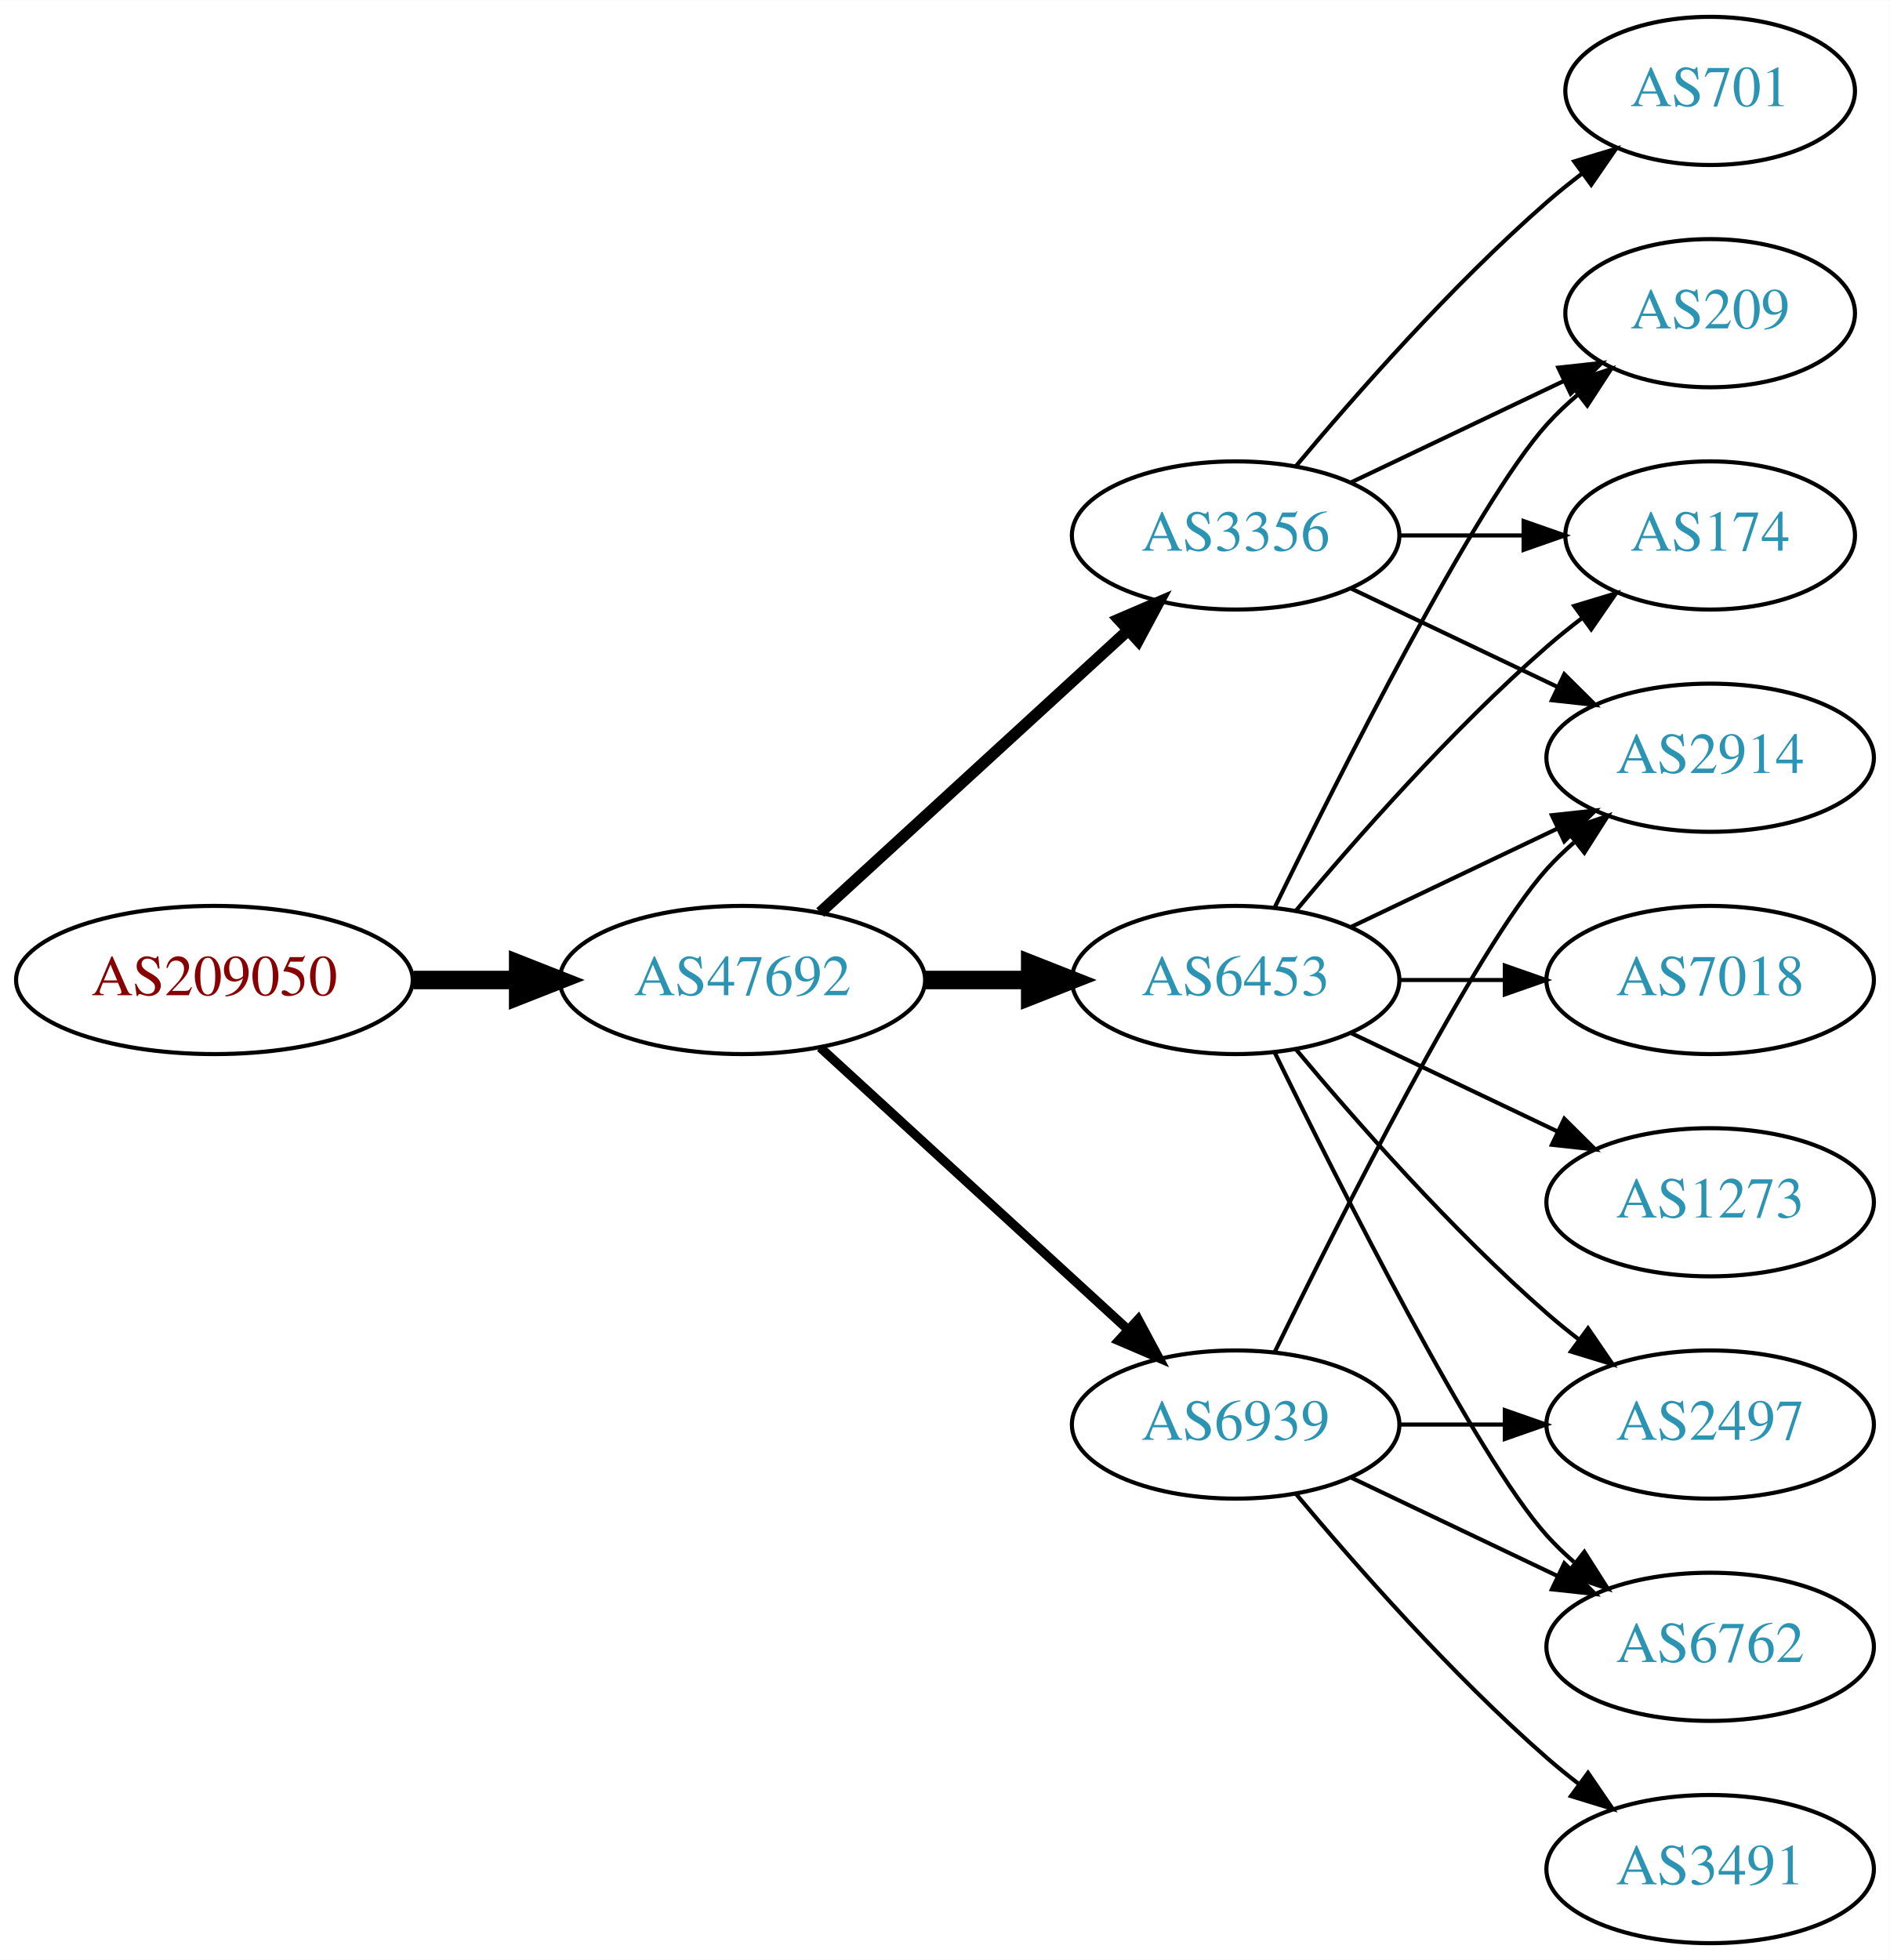
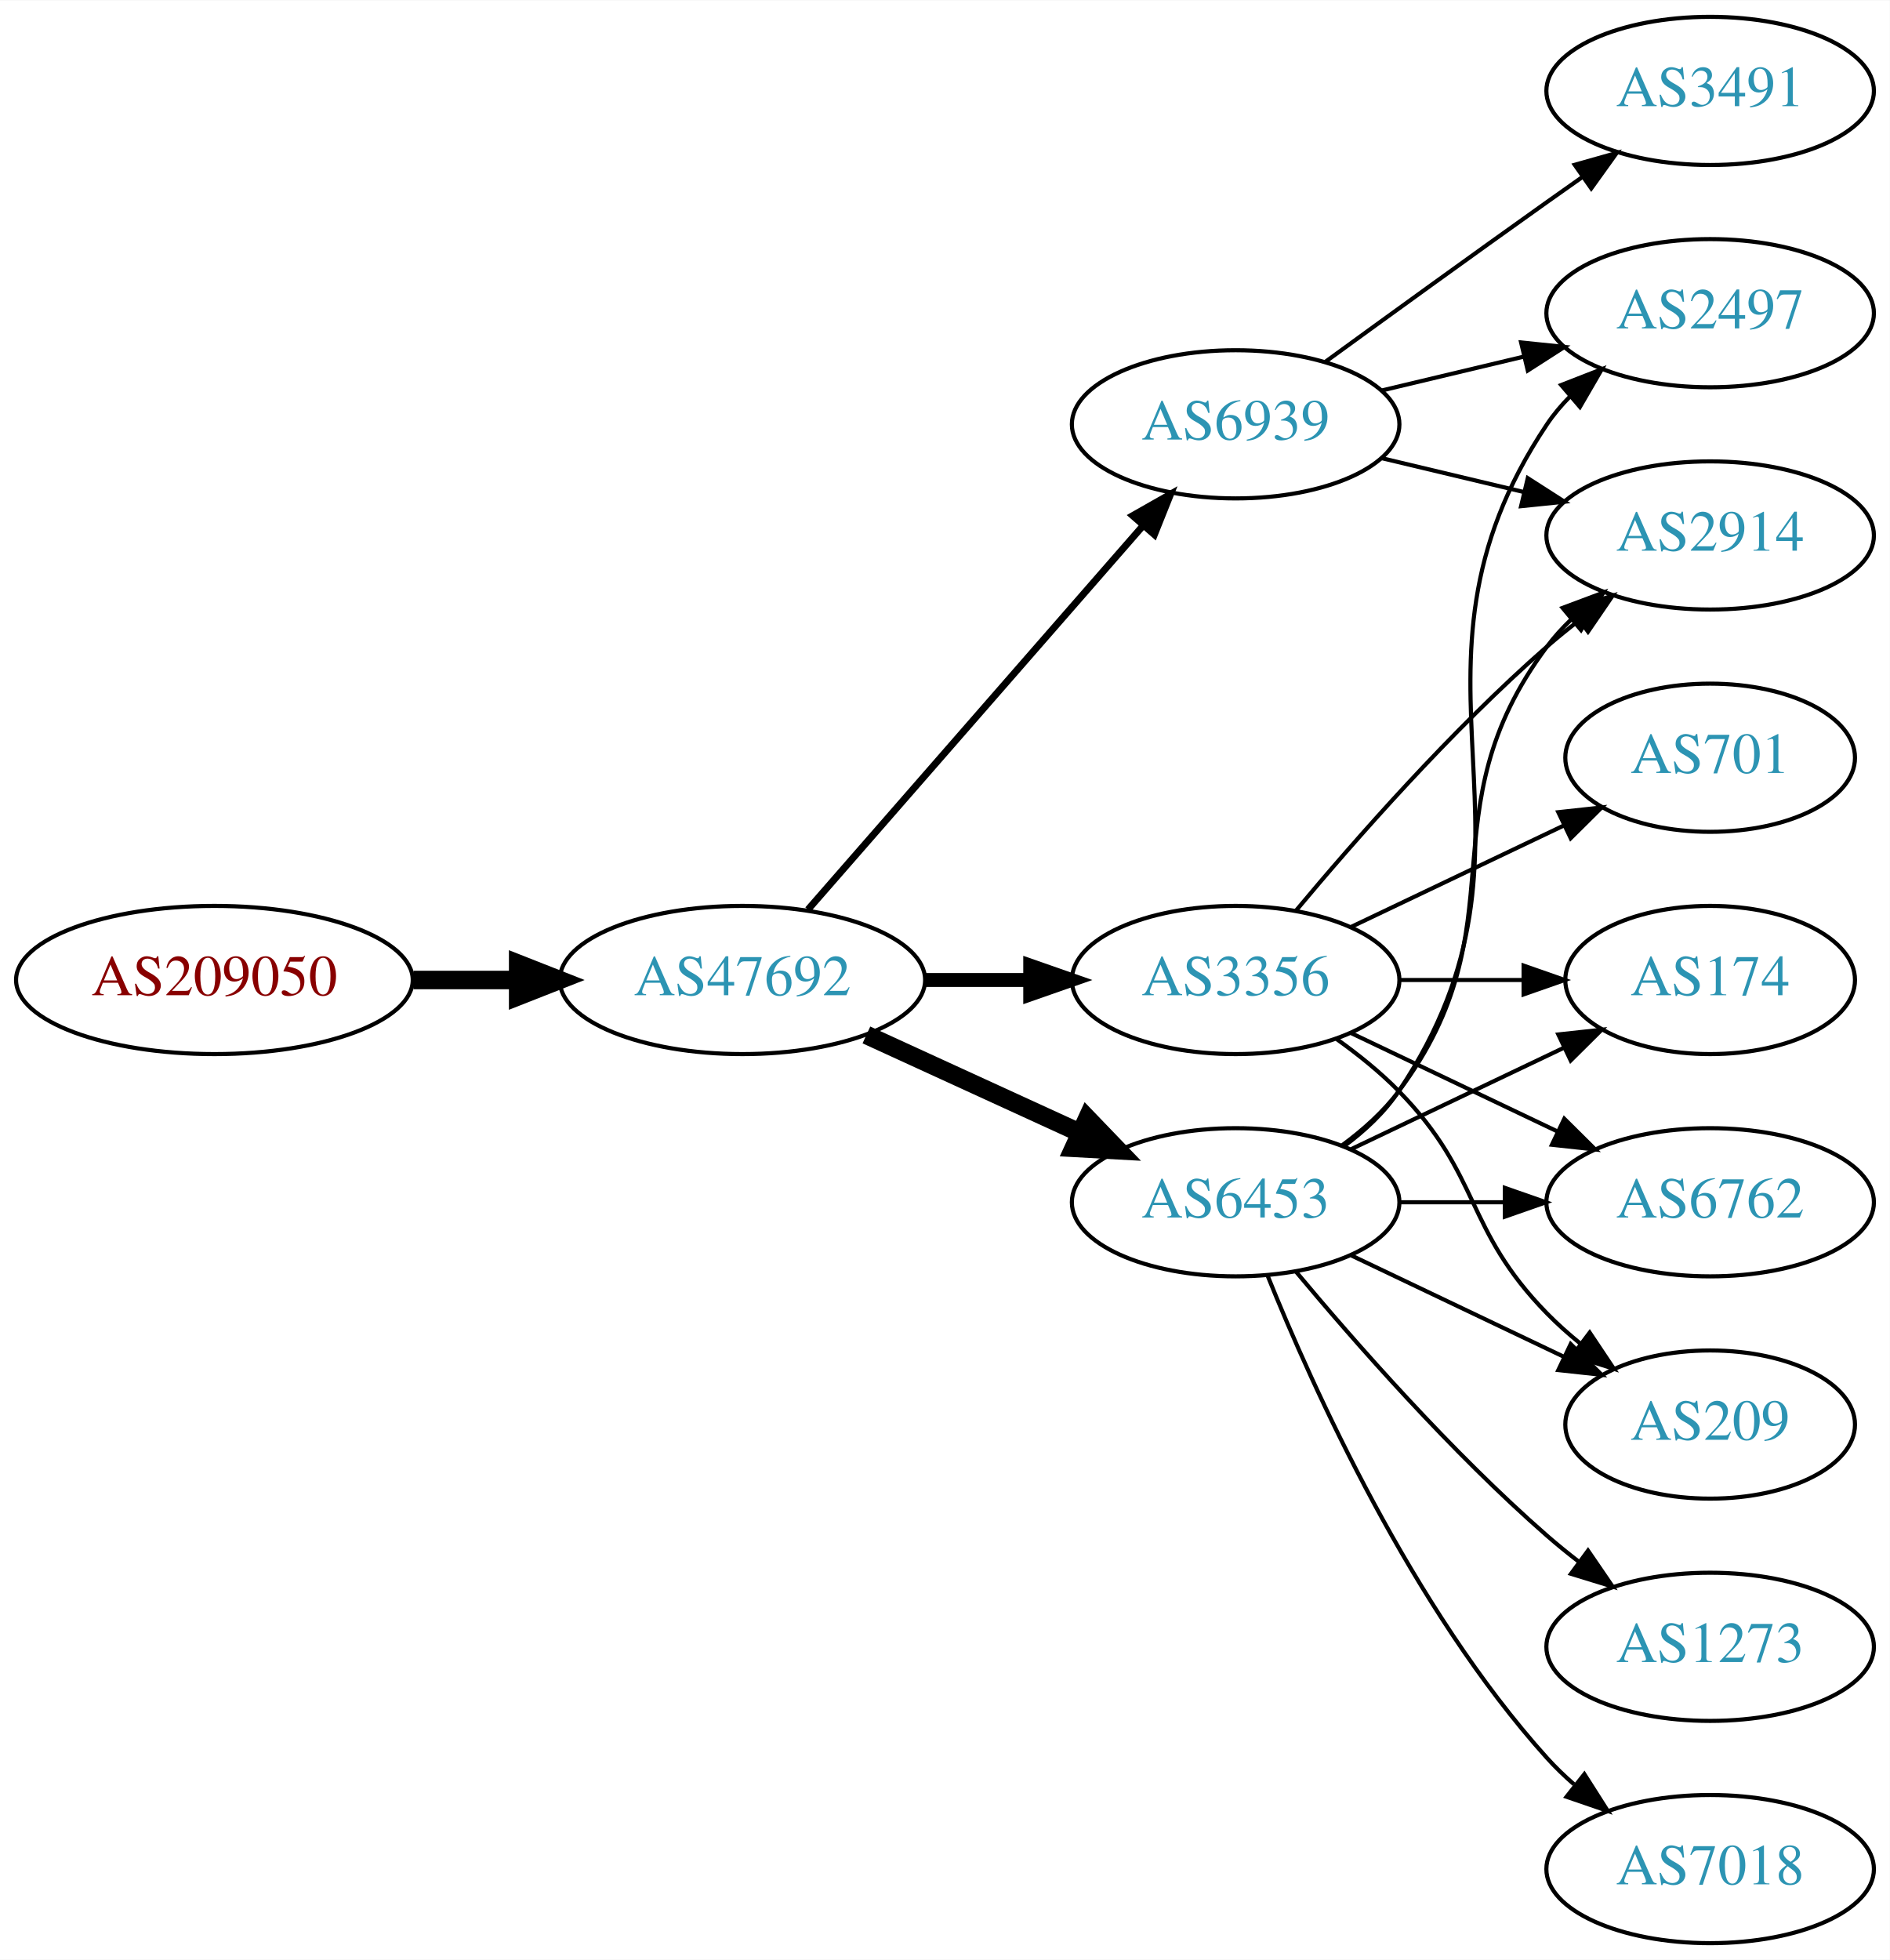
<svg xmlns="http://www.w3.org/2000/svg" xmlns:xlink="http://www.w3.org/1999/xlink" width="459pt" height="476pt" viewBox="0.00 0.00 459.17 476.00">
  <g id="graph0" class="graph" transform="scale(1 1) rotate(0) translate(4 472)">
    <polygon fill="white" stroke="none" points="-4,4 -4,-472 455.17,-472 455.17,4 -4,4" />
    <g id="node1" class="node">
      <g id="a_node1">
        <a xlink:href="/asn/209050" xlink:title="AS209050 ~ Digimagical GmbH [AT]">
          <ellipse fill="#ffffff" stroke="black" cx="48.096" cy="-234" rx="48.192" ry="18" />
          <text text-anchor="middle" x="48.096" y="-230.3" font-family="Times,serif" font-size="14.00" fill="#880000">AS209050</text>
        </a>
      </g>
    </g>
    <g id="node2" class="node">
      <g id="a_node2">
        <a xlink:href="/asn/47692" xlink:title="AS47692 ~ Nessus GmbH [AT]">
          <ellipse fill="#ffffff" stroke="black" cx="176.388" cy="-234" rx="44.393" ry="18" />
          <text text-anchor="middle" x="176.388" y="-230.3" font-family="Times,serif" font-size="14.00" fill="#2c94b3">AS47692</text>
        </a>
      </g>
    </g>
    <g id="edge1" class="edge">
      <path fill="none" stroke="black" stroke-width="4.5" d="M96.481,-234C104.742,-234 113.386,-234 121.799,-234" />
      <polygon fill="black" stroke="black" stroke-width="4.5" points="121.904,-237.938 131.904,-234 121.904,-230.063 121.904,-237.938" />
    </g>
    <g id="node3" class="node">
      <g id="a_node3">
-         <a xlink:href="/asn/3356" xlink:title="AS3356 ~ Level 3 Parent, LLC [US]">
-           <ellipse fill="#ffffff" stroke="black" cx="296.23" cy="-342" rx="39.794" ry="18" />
-           <text text-anchor="middle" x="296.23" y="-338.3" font-family="Times,serif" font-size="14.00" fill="#2c94b3">AS3356</text>
+         <a xlink:href="/asn/6453" xlink:title="AS6453 ~ TATA COMMUNICATIONS (AMERICA) INC [US]">
+           <ellipse fill="#ffffff" stroke="black" cx="296.23" cy="-180" rx="39.794" ry="18" />
+           <text text-anchor="middle" x="296.23" y="-176.3" font-family="Times,serif" font-size="14.00" fill="#2c94b3">AS6453</text>
        </a>
      </g>
    </g>
    <g id="edge2" class="edge">
-       <path fill="none" stroke="black" stroke-width="2.812" d="M195.285,-250.403C215.214,-268.667 247.571,-298.322 270.048,-318.921" />
-       <polygon fill="black" stroke="black" stroke-width="2.812" points="267.813,-321.62 277.55,-325.797 272.543,-316.46 267.813,-321.62" />
+       <path fill="none" stroke="black" stroke-width="4.5" d="M206.517,-220.652C222.128,-213.498 241.526,-204.609 258.198,-196.97" />
+       <polygon fill="black" stroke="black" stroke-width="4.5" points="260.199,-200.384 267.65,-192.638 256.919,-193.225 260.199,-200.384" />
    </g>
    <g id="node4" class="node">
      <g id="a_node4">
-         <a xlink:href="/asn/6453" xlink:title="AS6453 ~ TATA COMMUNICATIONS (AMERICA) INC [US]">
+         <a xlink:href="/asn/3356" xlink:title="AS3356 ~ Level 3 Parent, LLC [US]">
          <ellipse fill="#ffffff" stroke="black" cx="296.23" cy="-234" rx="39.794" ry="18" />
-           <text text-anchor="middle" x="296.23" y="-230.3" font-family="Times,serif" font-size="14.00" fill="#2c94b3">AS6453</text>
+           <text text-anchor="middle" x="296.23" y="-230.3" font-family="Times,serif" font-size="14.00" fill="#2c94b3">AS3356</text>
        </a>
      </g>
    </g>
    <g id="edge3" class="edge">
-       <path fill="none" stroke="black" stroke-width="4.5" d="M220.599,-234C228.911,-234 237.674,-234 246.156,-234" />
-       <polygon fill="black" stroke="black" stroke-width="4.5" points="246.315,-237.938 256.315,-234 246.315,-230.063 246.315,-237.938" />
+       <path fill="none" stroke="black" stroke-width="3.375" d="M220.599,-234C228.911,-234 237.674,-234 246.156,-234" />
+       <polygon fill="black" stroke="black" stroke-width="3.375" points="246.315,-237.5 256.315,-234 246.315,-230.5 246.315,-237.5" />
    </g>
    <g id="node5" class="node">
      <g id="a_node5">
        <a xlink:href="/asn/6939" xlink:title="AS6939 ~ Hurricane Electric LLC [US]">
-           <ellipse fill="#ffffff" stroke="black" cx="296.23" cy="-126" rx="39.794" ry="18" />
-           <text text-anchor="middle" x="296.23" y="-122.3" font-family="Times,serif" font-size="14.00" fill="#2c94b3">AS6939</text>
+           <ellipse fill="#ffffff" stroke="black" cx="296.23" cy="-369" rx="39.794" ry="18" />
+           <text text-anchor="middle" x="296.23" y="-365.3" font-family="Times,serif" font-size="14.00" fill="#2c94b3">AS6939</text>
        </a>
      </g>
    </g>
    <g id="edge4" class="edge">
-       <path fill="none" stroke="black" stroke-width="2.25" d="M195.285,-217.597C215.214,-199.333 247.571,-169.678 270.048,-149.079" />
-       <polygon fill="black" stroke="black" stroke-width="2.25" points="272.543,-151.54 277.55,-142.203 267.813,-146.38 272.543,-151.54" />
+       <path fill="none" stroke="black" stroke-width="1.688" d="M192.312,-251.098C212.855,-274.631 249.974,-317.155 273.571,-344.187" />
+       <polygon fill="black" stroke="black" stroke-width="1.688" points="271.214,-346.809 280.426,-352.041 276.487,-342.206 271.214,-346.809" />
    </g>
    <g id="node6" class="node">
      <g id="a_node6">
-         <a xlink:href="/asn/174" xlink:title="AS174 ~ Cogent Communications [US]">
-           <ellipse fill="#ffffff" stroke="black" cx="411.523" cy="-342" rx="35.194" ry="18" />
-           <text text-anchor="middle" x="411.523" y="-338.3" font-family="Times,serif" font-size="14.00" fill="#2c94b3">AS174</text>
+         <a xlink:href="/asn/2497" xlink:title="AS2497 ~ Internet Initiative Japan Inc. [JP]">
+           <ellipse fill="#ffffff" stroke="black" cx="411.523" cy="-396" rx="39.794" ry="18" />
+           <text text-anchor="middle" x="411.523" y="-392.3" font-family="Times,serif" font-size="14.00" fill="#2c94b3">AS2497</text>
        </a>
      </g>
    </g>
    <g id="edge5" class="edge">
-       <path fill="none" stroke="black" d="M335.902,-342C345.608,-342 356.098,-342 366.061,-342" />
-       <polygon fill="black" stroke="black" points="366.198,-345.5 376.198,-342 366.198,-338.5 366.198,-345.5" />
+       <path fill="none" stroke="black" d="M322.549,-193.607C327.605,-197.351 332.417,-201.831 335.877,-207 376.901,-268.294 330.852,-307.706 371.877,-369 373.498,-371.423 375.417,-373.695 377.519,-375.81" />
+       <polygon fill="black" stroke="black" points="375.332,-378.546 385.204,-382.393 379.886,-373.229 375.332,-378.546" />
    </g>
    <g id="node7" class="node">
      <g id="a_node7">
-         <a xlink:href="/asn/209" xlink:title="AS209 ~ CenturyLink Communications, LLC [US]">
-           <ellipse fill="#ffffff" stroke="black" cx="411.523" cy="-396" rx="35.194" ry="18" />
-           <text text-anchor="middle" x="411.523" y="-392.3" font-family="Times,serif" font-size="14.00" fill="#2c94b3">AS209</text>
+         <a xlink:href="/asn/7018" xlink:title="AS7018 ~ AT&amp;T Services, Inc. [US]">
+           <ellipse fill="#ffffff" stroke="black" cx="411.523" cy="-18" rx="39.794" ry="18" />
+           <text text-anchor="middle" x="411.523" y="-14.3" font-family="Times,serif" font-size="14.00" fill="#2c94b3">AS7018</text>
        </a>
      </g>
    </g>
    <g id="edge6" class="edge">
-       <path fill="none" stroke="black" d="M324.367,-354.934C339.798,-362.29 359.284,-371.577 375.819,-379.459" />
-       <polygon fill="black" stroke="black" points="374.628,-382.768 385.161,-383.911 377.64,-376.449 374.628,-382.768" />
+       <path fill="none" stroke="black" d="M303.978,-162.213C315.029,-134.757 339.082,-81.422 371.877,-45 373.879,-42.776 376.098,-40.637 378.43,-38.603" />
+       <polygon fill="black" stroke="black" points="380.961,-41.065 386.649,-32.127 376.628,-35.567 380.961,-41.065" />
    </g>
    <g id="node8" class="node">
      <g id="a_node8">
-         <a xlink:href="/asn/701" xlink:title="AS701 ~ UUNET [US]">
-           <ellipse fill="#ffffff" stroke="black" cx="411.523" cy="-450" rx="35.194" ry="18" />
-           <text text-anchor="middle" x="411.523" y="-446.3" font-family="Times,serif" font-size="14.00" fill="#2c94b3">AS701</text>
+         <a xlink:href="/asn/174" xlink:title="AS174 ~ Cogent Communications [US]">
+           <ellipse fill="#ffffff" stroke="black" cx="411.523" cy="-234" rx="35.194" ry="18" />
+           <text text-anchor="middle" x="411.523" y="-230.3" font-family="Times,serif" font-size="14.00" fill="#2c94b3">AS174</text>
        </a>
      </g>
    </g>
    <g id="edge7" class="edge">
-       <path fill="none" stroke="black" d="M310.86,-358.817C325.143,-375.929 348.689,-402.745 371.877,-423 374.546,-425.332 377.419,-427.648 380.35,-429.886" />
-       <polygon fill="black" stroke="black" points="378.5,-432.87 388.641,-435.939 382.627,-427.216 378.5,-432.87" />
+       <path fill="none" stroke="black" d="M324.367,-192.934C339.798,-200.29 359.284,-209.577 375.819,-217.459" />
+       <polygon fill="black" stroke="black" points="374.628,-220.768 385.161,-221.911 377.64,-214.449 374.628,-220.768" />
    </g>
    <g id="node9" class="node">
      <g id="a_node9">
-         <a xlink:href="/asn/2914" xlink:title="AS2914 ~ NTT America, Inc. [US]">
-           <ellipse fill="#ffffff" stroke="black" cx="411.523" cy="-288" rx="39.794" ry="18" />
-           <text text-anchor="middle" x="411.523" y="-284.3" font-family="Times,serif" font-size="14.00" fill="#2c94b3">AS2914</text>
+         <a xlink:href="/asn/6762" xlink:title="AS6762 ~ TELECOM ITALIA SPARKLE S.p.A. [IT]">
+           <ellipse fill="#ffffff" stroke="black" cx="411.523" cy="-180" rx="39.794" ry="18" />
+           <text text-anchor="middle" x="411.523" y="-176.3" font-family="Times,serif" font-size="14.00" fill="#2c94b3">AS6762</text>
        </a>
      </g>
    </g>
    <g id="edge8" class="edge">
-       <path fill="none" stroke="black" d="M324.367,-329.066C339.361,-321.919 358.182,-312.948 374.405,-305.215" />
-       <polygon fill="black" stroke="black" points="376.087,-308.291 383.608,-300.829 373.075,-301.972 376.087,-308.291" />
-     </g>
-     <g id="edge13" class="edge">
-       <path fill="none" stroke="black" d="M310.86,-250.817C325.143,-267.929 348.689,-294.745 371.877,-315 374.546,-317.332 377.419,-319.648 380.35,-321.886" />
-       <polygon fill="black" stroke="black" points="378.5,-324.87 388.641,-327.939 382.627,-319.216 378.5,-324.87" />
-     </g>
-     <g id="edge11" class="edge">
-       <path fill="none" stroke="black" d="M305.668,-251.511C321.286,-283.509 354.673,-349.893 371.877,-369 374.192,-371.572 376.797,-374.03 379.533,-376.343" />
-       <polygon fill="black" stroke="black" points="377.398,-379.117 387.456,-382.448 381.671,-373.572 377.398,-379.117" />
-     </g>
-     <g id="edge15" class="edge">
-       <path fill="none" stroke="black" d="M324.367,-246.934C339.361,-254.081 358.182,-263.052 374.405,-270.785" />
-       <polygon fill="black" stroke="black" points="373.075,-274.028 383.608,-275.171 376.087,-267.709 373.075,-274.028" />
+       <path fill="none" stroke="black" d="M335.902,-180C344.105,-180 352.869,-180 361.401,-180" />
+       <polygon fill="black" stroke="black" points="361.641,-183.5 371.641,-180 361.641,-176.5 361.641,-183.5" />
    </g>
    <g id="node10" class="node">
      <g id="a_node10">
-         <a xlink:href="/asn/6762" xlink:title="AS6762 ~ TELECOM ITALIA SPARKLE S.p.A. [IT]">
+         <a xlink:href="/asn/1273" xlink:title="AS1273 ~ Vodafone Group PLC [EU]">
          <ellipse fill="#ffffff" stroke="black" cx="411.523" cy="-72" rx="39.794" ry="18" />
-           <text text-anchor="middle" x="411.523" y="-68.3" font-family="Times,serif" font-size="14.00" fill="#2c94b3">AS6762</text>
+           <text text-anchor="middle" x="411.523" y="-68.3" font-family="Times,serif" font-size="14.00" fill="#2c94b3">AS1273</text>
        </a>
      </g>
    </g>
    <g id="edge9" class="edge">
-       <path fill="none" stroke="black" d="M305.668,-216.489C321.286,-184.491 354.673,-118.107 371.877,-99 373.879,-96.776 376.098,-94.637 378.43,-92.603" />
-       <polygon fill="black" stroke="black" points="380.961,-95.065 386.649,-86.127 376.628,-89.567 380.961,-95.065" />
+       <path fill="none" stroke="black" d="M310.86,-163.183C325.143,-146.071 348.689,-119.255 371.877,-99 374.342,-96.846 376.981,-94.706 379.678,-92.628" />
+       <polygon fill="black" stroke="black" points="381.851,-95.375 387.832,-86.63 377.703,-89.736 381.851,-95.375" />
    </g>
    <g id="node11" class="node">
      <g id="a_node11">
-         <a xlink:href="/asn/7018" xlink:title="AS7018 ~ AT&amp;T Services, Inc. [US]">
-           <ellipse fill="#ffffff" stroke="black" cx="411.523" cy="-234" rx="39.794" ry="18" />
-           <text text-anchor="middle" x="411.523" y="-230.3" font-family="Times,serif" font-size="14.00" fill="#2c94b3">AS7018</text>
+         <a xlink:href="/asn/209" xlink:title="AS209 ~ CenturyLink Communications, LLC [US]">
+           <ellipse fill="#ffffff" stroke="black" cx="411.523" cy="-126" rx="35.194" ry="18" />
+           <text text-anchor="middle" x="411.523" y="-122.3" font-family="Times,serif" font-size="14.00" fill="#2c94b3">AS209</text>
        </a>
      </g>
    </g>
    <g id="edge10" class="edge">
-       <path fill="none" stroke="black" d="M335.902,-234C344.105,-234 352.869,-234 361.401,-234" />
-       <polygon fill="black" stroke="black" points="361.641,-237.5 371.641,-234 361.641,-230.5 361.641,-237.5" />
+       <path fill="none" stroke="black" d="M324.367,-167.066C339.798,-159.71 359.284,-150.423 375.819,-142.541" />
+       <polygon fill="black" stroke="black" points="377.64,-145.551 385.161,-138.089 374.628,-139.232 377.64,-145.551" />
    </g>
    <g id="node12" class="node">
      <g id="a_node12">
-         <a xlink:href="/asn/1273" xlink:title="AS1273 ~ Vodafone Group PLC [EU]">
-           <ellipse fill="#ffffff" stroke="black" cx="411.523" cy="-180" rx="39.794" ry="18" />
-           <text text-anchor="middle" x="411.523" y="-176.3" font-family="Times,serif" font-size="14.00" fill="#2c94b3">AS1273</text>
+         <a xlink:href="/asn/2914" xlink:title="AS2914 ~ NTT America, Inc. [US]">
+           <ellipse fill="#ffffff" stroke="black" cx="411.523" cy="-342" rx="39.794" ry="18" />
+           <text text-anchor="middle" x="411.523" y="-338.3" font-family="Times,serif" font-size="14.00" fill="#2c94b3">AS2914</text>
        </a>
      </g>
    </g>
-     <g id="edge12" class="edge">
+     <g id="edge11" class="edge">
+       <path fill="none" stroke="black" d="M322.161,-193.882C327.237,-197.611 332.155,-202.016 335.877,-207 366.148,-247.542 341.605,-274.458 371.877,-315 373.621,-317.336 375.628,-319.545 377.792,-321.617" />
+       <polygon fill="black" stroke="black" points="375.67,-324.405 385.592,-328.118 380.151,-319.027 375.67,-324.405" />
+     </g>
+     <g id="edge16" class="edge">
+       <path fill="none" stroke="black" d="M335.902,-234C345.608,-234 356.098,-234 366.061,-234" />
+       <polygon fill="black" stroke="black" points="366.198,-237.5 376.198,-234 366.198,-230.5 366.198,-237.5" />
+     </g>
+     <g id="edge15" class="edge">
      <path fill="none" stroke="black" d="M324.367,-221.066C339.361,-213.919 358.182,-204.948 374.405,-197.215" />
      <polygon fill="black" stroke="black" points="376.087,-200.291 383.608,-192.829 373.075,-193.972 376.087,-200.291" />
    </g>
+     <g id="edge14" class="edge">
+       <path fill="none" stroke="black" d="M320.824,-219.611C326.08,-215.852 331.412,-211.563 335.877,-207 356.049,-186.383 351.704,-173.617 371.877,-153 374.356,-150.466 377.102,-148.017 379.955,-145.696" />
+       <polygon fill="black" stroke="black" points="382.257,-148.343 388.14,-139.532 378.046,-142.752 382.257,-148.343" />
+     </g>
+     <g id="edge12" class="edge">
+       <path fill="none" stroke="black" d="M310.86,-250.817C325.143,-267.929 348.689,-294.745 371.877,-315 374.342,-317.154 376.981,-319.294 379.678,-321.372" />
+       <polygon fill="black" stroke="black" points="377.703,-324.264 387.832,-327.37 381.851,-318.625 377.703,-324.264" />
+     </g>
    <g id="node13" class="node">
      <g id="a_node13">
-         <a xlink:href="/asn/2497" xlink:title="AS2497 ~ Internet Initiative Japan Inc. [JP]">
-           <ellipse fill="#ffffff" stroke="black" cx="411.523" cy="-126" rx="39.794" ry="18" />
-           <text text-anchor="middle" x="411.523" y="-122.3" font-family="Times,serif" font-size="14.00" fill="#2c94b3">AS2497</text>
+         <a xlink:href="/asn/701" xlink:title="AS701 ~ UUNET [US]">
+           <ellipse fill="#ffffff" stroke="black" cx="411.523" cy="-288" rx="35.194" ry="18" />
+           <text text-anchor="middle" x="411.523" y="-284.3" font-family="Times,serif" font-size="14.00" fill="#2c94b3">AS701</text>
        </a>
      </g>
    </g>
-     <g id="edge14" class="edge">
-       <path fill="none" stroke="black" d="M310.86,-217.183C325.143,-200.071 348.689,-173.255 371.877,-153 374.342,-150.846 376.981,-148.706 379.678,-146.628" />
-       <polygon fill="black" stroke="black" points="381.851,-149.375 387.832,-140.63 377.703,-143.736 381.851,-149.375" />
-     </g>
-     <g id="edge16" class="edge">
-       <path fill="none" stroke="black" d="M305.668,-143.511C321.286,-175.509 354.673,-241.893 371.877,-261 373.879,-263.224 376.098,-265.363 378.43,-267.397" />
-       <polygon fill="black" stroke="black" points="376.628,-270.433 386.649,-273.873 380.961,-264.935 376.628,-270.433" />
+     <g id="edge13" class="edge">
+       <path fill="none" stroke="black" d="M324.367,-246.934C339.798,-254.29 359.284,-263.577 375.819,-271.459" />
+       <polygon fill="black" stroke="black" points="374.628,-274.768 385.161,-275.911 377.64,-268.449 374.628,-274.768" />
    </g>
    <g id="edge19" class="edge">
-       <path fill="none" stroke="black" d="M324.367,-113.066C339.361,-105.919 358.182,-96.948 374.405,-89.215" />
-       <polygon fill="black" stroke="black" points="376.087,-92.291 383.608,-84.829 373.075,-85.972 376.087,-92.291" />
+       <path fill="none" stroke="black" d="M331.837,-377.248C342.709,-379.838 354.863,-382.735 366.305,-385.462" />
+       <polygon fill="black" stroke="black" points="365.589,-388.889 376.128,-387.803 367.212,-382.08 365.589,-388.889" />
    </g>
-     <g id="edge18" class="edge">
-       <path fill="none" stroke="black" d="M335.902,-126C344.105,-126 352.869,-126 361.401,-126" />
-       <polygon fill="black" stroke="black" points="361.641,-129.5 371.641,-126 361.641,-122.5 361.641,-129.5" />
+     <g id="edge17" class="edge">
+       <path fill="none" stroke="black" d="M331.837,-360.752C342.709,-358.162 354.863,-355.265 366.305,-352.538" />
+       <polygon fill="black" stroke="black" points="367.212,-355.92 376.128,-350.197 365.589,-349.111 367.212,-355.92" />
    </g>
    <g id="node14" class="node">
      <g id="a_node14">
        <a xlink:href="/asn/3491" xlink:title="AS3491 ~ PCCW Global, Inc. [US]">
-           <ellipse fill="#ffffff" stroke="black" cx="411.523" cy="-18" rx="39.794" ry="18" />
-           <text text-anchor="middle" x="411.523" y="-14.3" font-family="Times,serif" font-size="14.00" fill="#2c94b3">AS3491</text>
+           <ellipse fill="#ffffff" stroke="black" cx="411.523" cy="-450" rx="39.794" ry="18" />
+           <text text-anchor="middle" x="411.523" y="-446.3" font-family="Times,serif" font-size="14.00" fill="#2c94b3">AS3491</text>
        </a>
      </g>
    </g>
-     <g id="edge17" class="edge">
-       <path fill="none" stroke="black" d="M310.86,-109.183C325.143,-92.071 348.689,-65.255 371.877,-45 374.342,-42.846 376.981,-40.706 379.678,-38.628" />
-       <polygon fill="black" stroke="black" points="381.851,-41.375 387.832,-32.63 377.703,-35.736 381.851,-41.375" />
+     <g id="edge18" class="edge">
+       <path fill="none" stroke="black" d="M318.078,-384.222C333.012,-395.091 353.626,-410.025 371.877,-423 374.697,-425.005 377.64,-427.085 380.588,-429.159" />
+       <polygon fill="black" stroke="black" points="378.616,-432.05 388.813,-434.926 382.634,-426.319 378.616,-432.05" />
    </g>
  </g>
</svg>
